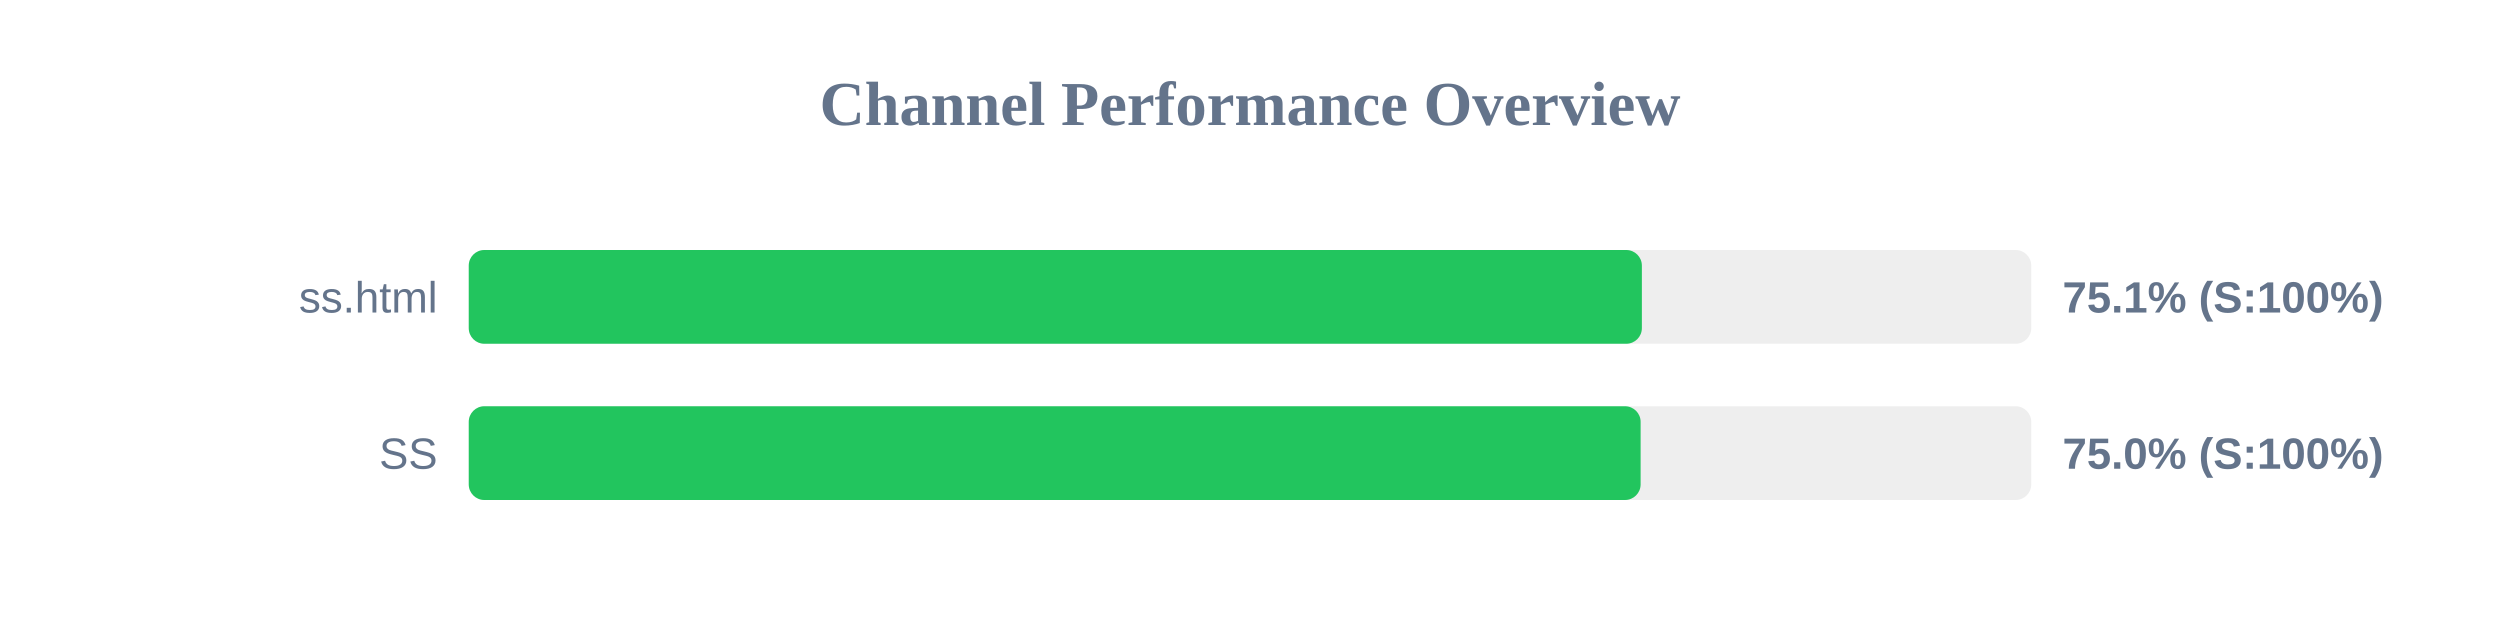
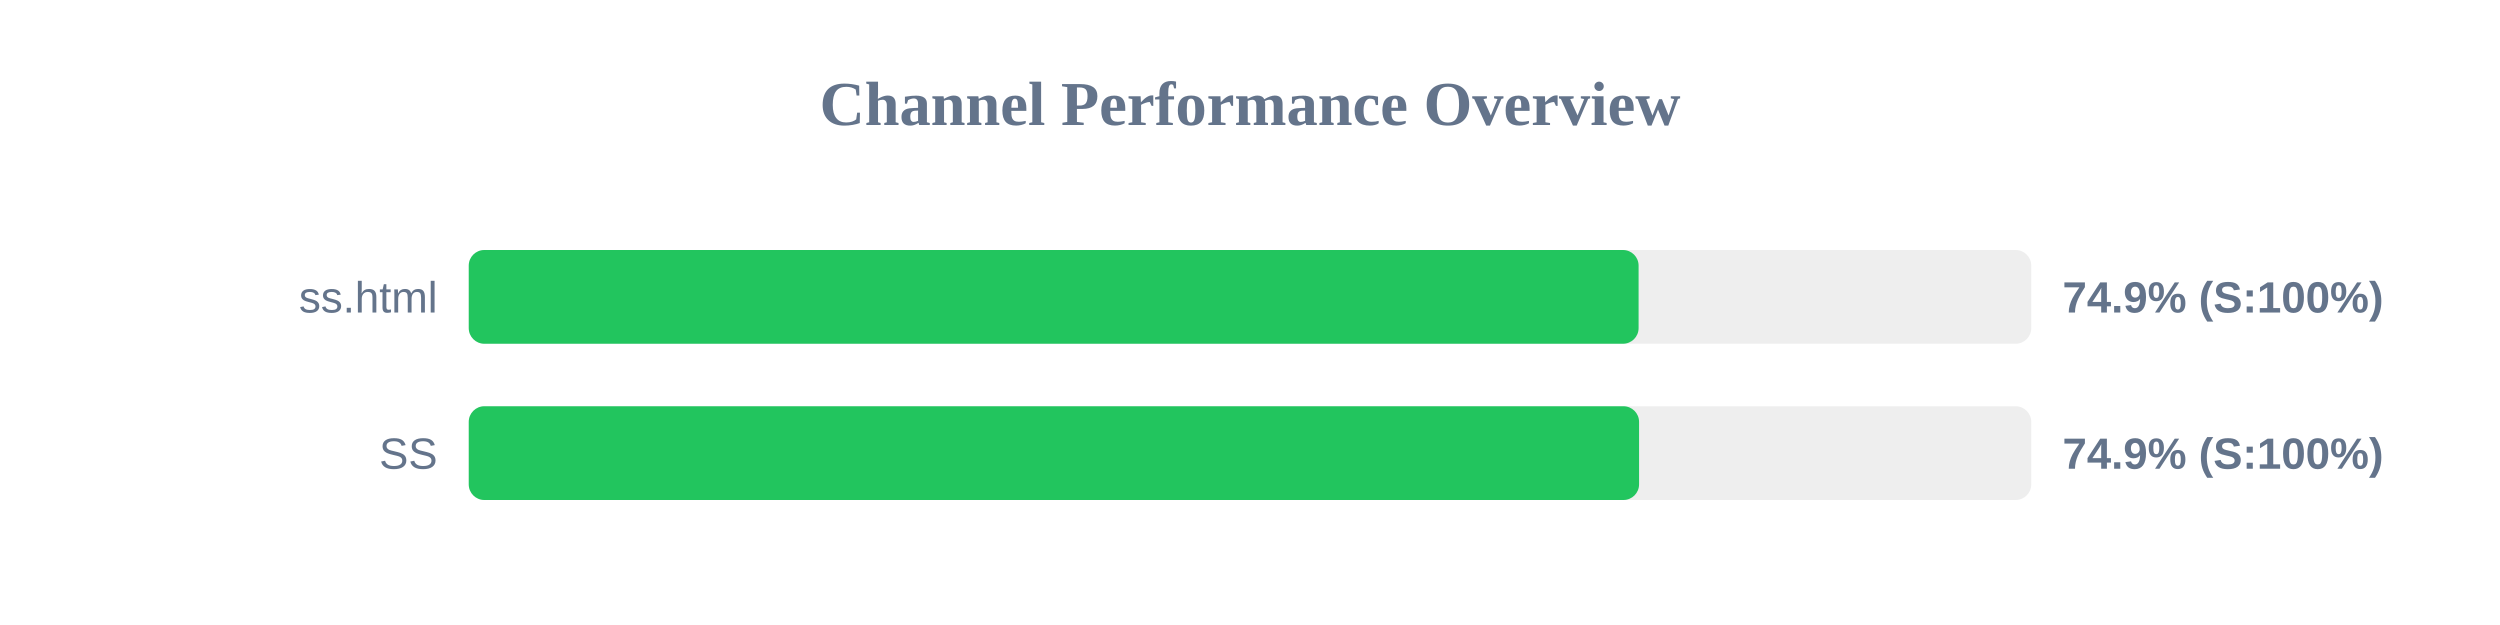
<svg xmlns="http://www.w3.org/2000/svg" width="800" height="200" version="1.1">
  <style>
        .row { font: 14px Arial; fill: #64748b; }
        .score { font: bold 14px Arial; fill: #64748b; }
    </style>
  <text x="400" y="40" text-anchor="middle" font-size="20px" font-weight="bold" fill="#64748b">Channel Performance Overview</text>
  <rect x="150" y="80" width="500" height="30" fill="#eee" rx="5" />
-   <rect x="150" y="80" width="375.4" height="30" fill="#22c55e" rx="5" />
+   <rect x="150" y="80" width="374.35" height="30" fill="#22c55e" rx="5" />
  <text x="140" y="100" text-anchor="end" class="row">ss.html</text>
-   <text x="660" y="100" text-anchor="start" class="score">75.1% (S:100%)</text>
+   <text x="660" y="100" text-anchor="start" class="score">74.9% (S:100%)</text>
  <rect x="150" y="130" width="500" height="30" fill="#eee" rx="5" />
-   <rect x="150" y="130" width="375.0" height="30" fill="#22c55e" rx="5" />
+   <rect x="150" y="130" width="374.5" height="30" fill="#22c55e" rx="5" />
  <text x="140" y="150" text-anchor="end" class="row">SS</text>
-   <text x="660" y="150" text-anchor="start" class="score">75.0% (S:100%)</text>
+   <text x="660" y="150" text-anchor="start" class="score">74.9% (S:100%)</text>
</svg>
